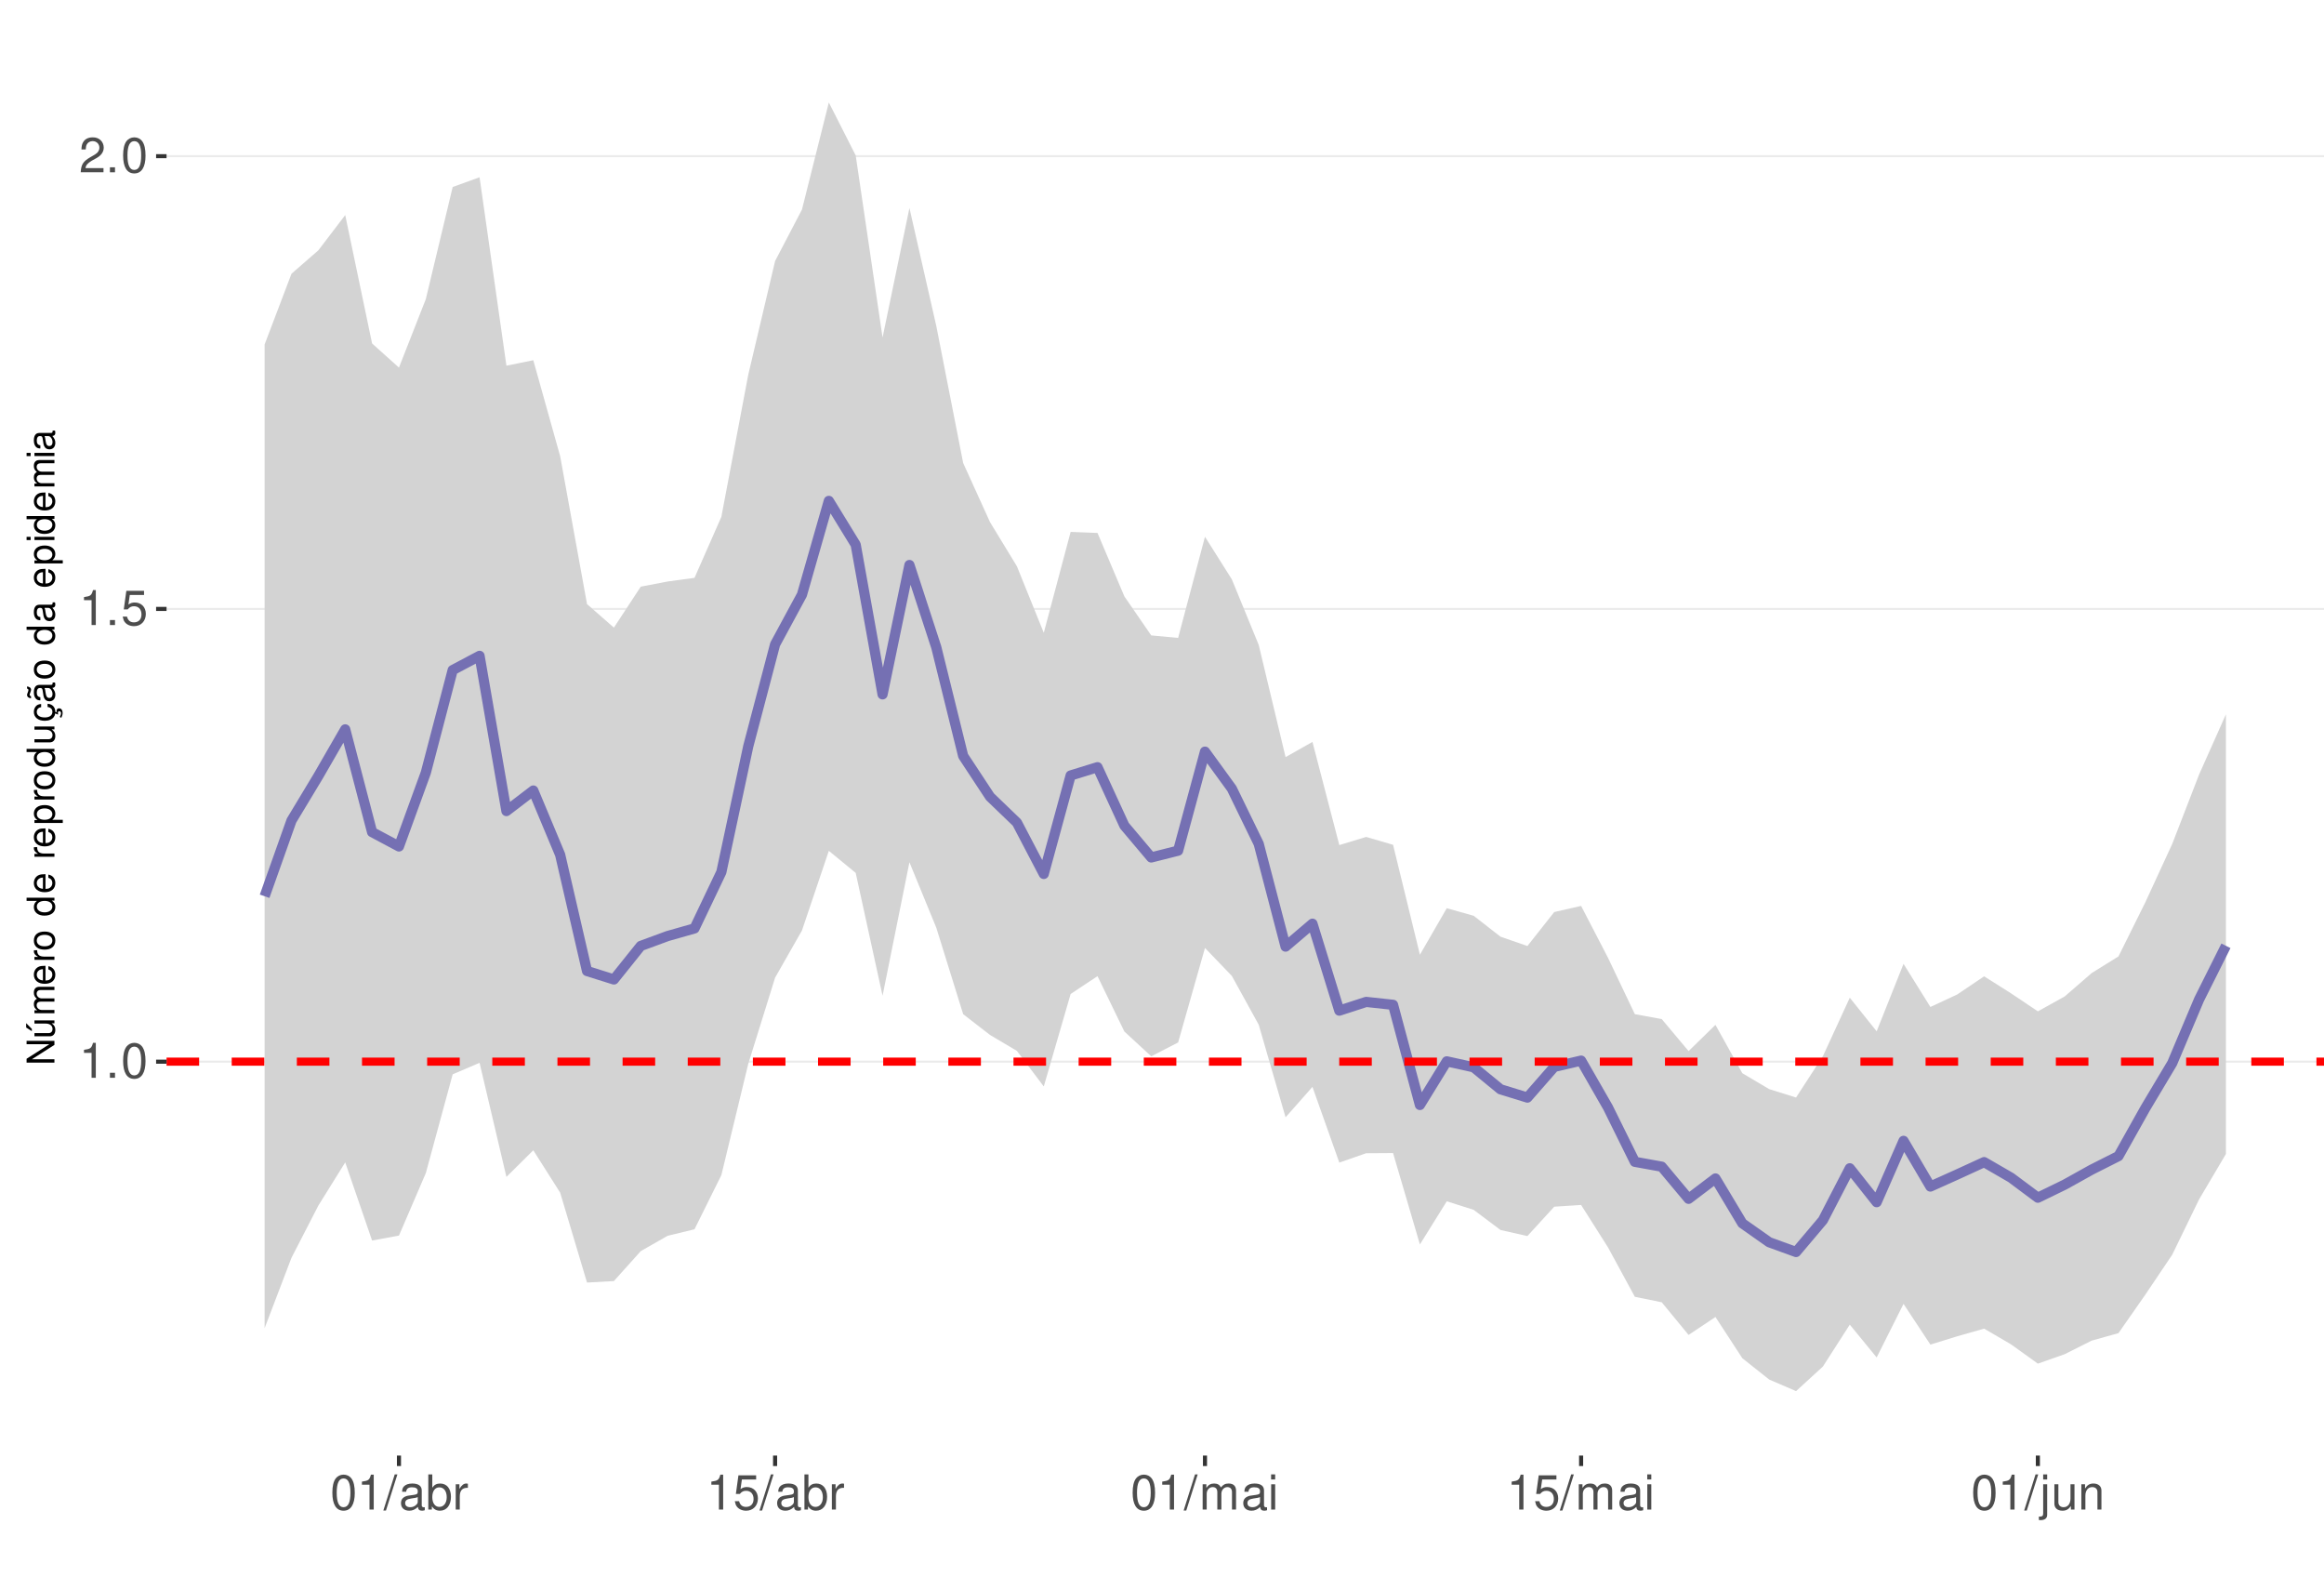
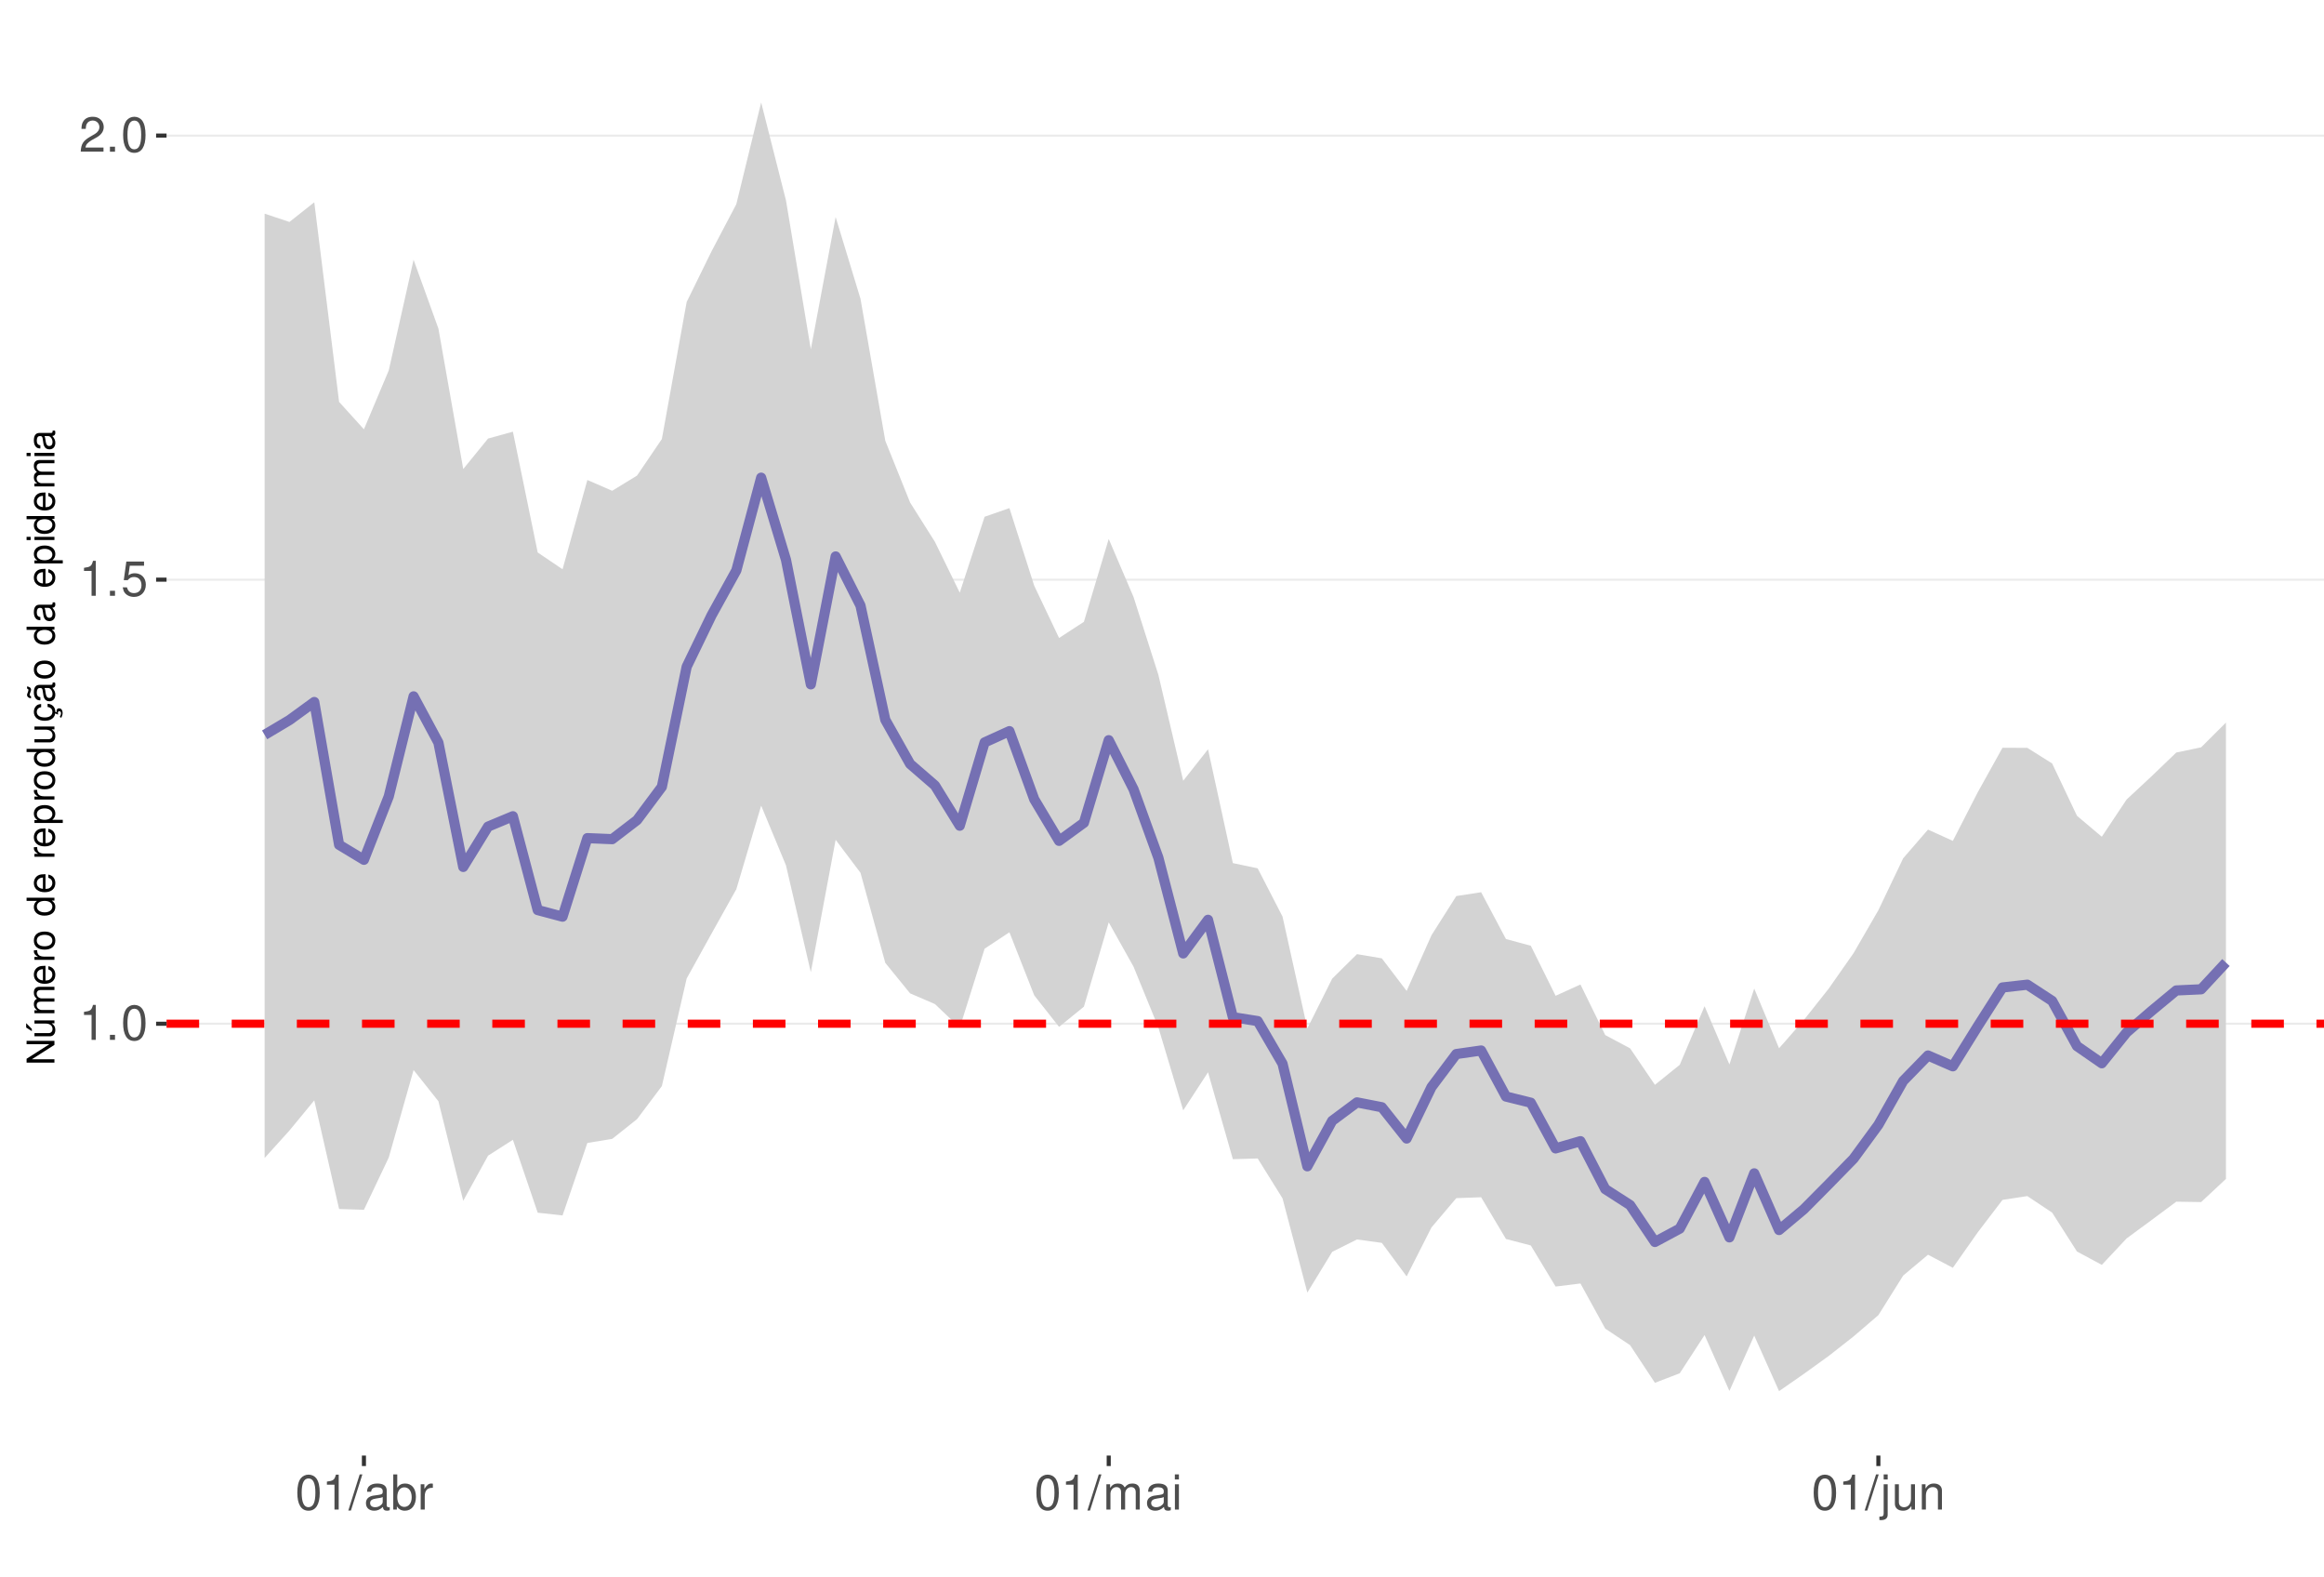
<svg xmlns="http://www.w3.org/2000/svg" xmlns:xlink="http://www.w3.org/1999/xlink" width="609pt" height="413pt" viewBox="0 0 609 413" version="1.1">
  <defs>
    <g>
      <symbol overflow="visible" id="glyph0-0">
        <path style="stroke:none;" d="" />
      </symbol>
      <symbol overflow="visible" id="glyph0-1">
        <path style="stroke:none;" d="M 3.281 -6.516 L 3.281 0 L 4.391 0 L 4.391 -9.156 L 3.656 -9.156 C 3.266 -7.75 3.016 -7.562 1.297 -7.328 L 1.297 -6.516 Z M 3.281 -6.516 " />
      </symbol>
      <symbol overflow="visible" id="glyph0-2">
        <path style="stroke:none;" d="M 2.422 -1.312 L 1.094 -1.312 L 1.094 0 L 2.422 0 Z M 2.422 -1.312 " />
      </symbol>
      <symbol overflow="visible" id="glyph0-3">
        <path style="stroke:none;" d="M 3.484 -9.156 C 2.641 -9.156 1.891 -8.766 1.422 -8.156 C 0.828 -7.344 0.547 -6.125 0.547 -4.422 C 0.547 -1.344 1.562 0.297 3.484 0.297 C 5.375 0.297 6.422 -1.344 6.422 -4.359 C 6.422 -6.125 6.141 -7.312 5.547 -8.156 C 5.078 -8.781 4.328 -9.156 3.484 -9.156 Z M 3.484 -8.156 C 4.688 -8.156 5.281 -6.938 5.281 -4.453 C 5.281 -1.844 4.703 -0.625 3.453 -0.625 C 2.281 -0.625 1.688 -1.891 1.688 -4.422 C 1.688 -6.938 2.281 -8.156 3.484 -8.156 Z M 3.484 -8.156 " />
      </symbol>
      <symbol overflow="visible" id="glyph0-4">
        <path style="stroke:none;" d="M 6.031 -8.969 L 1.391 -8.969 L 0.719 -4.094 L 1.75 -4.094 C 2.266 -4.703 2.703 -4.922 3.406 -4.922 C 4.609 -4.922 5.359 -4.094 5.359 -2.766 C 5.359 -1.484 4.609 -0.703 3.391 -0.703 C 2.422 -0.703 1.828 -1.188 1.562 -2.203 L 0.438 -2.203 C 0.594 -1.469 0.719 -1.109 0.984 -0.781 C 1.5 -0.094 2.406 0.297 3.422 0.297 C 5.234 0.297 6.5 -1.031 6.5 -2.922 C 6.5 -4.703 5.312 -5.906 3.594 -5.906 C 2.969 -5.906 2.453 -5.75 1.938 -5.359 L 2.297 -7.875 L 6.031 -7.875 Z M 6.031 -8.969 " />
      </symbol>
      <symbol overflow="visible" id="glyph0-5">
        <path style="stroke:none;" d="M 6.406 -1.094 L 1.688 -1.094 C 1.797 -1.859 2.203 -2.344 3.297 -3.016 L 4.562 -3.719 C 5.828 -4.422 6.469 -5.359 6.469 -6.484 C 6.469 -7.234 6.156 -7.953 5.625 -8.438 C 5.094 -8.922 4.438 -9.156 3.594 -9.156 C 2.453 -9.156 1.609 -8.75 1.109 -7.953 C 0.797 -7.484 0.656 -6.906 0.625 -5.984 L 1.75 -5.984 C 1.781 -6.609 1.859 -6.969 2.016 -7.281 C 2.297 -7.828 2.891 -8.172 3.562 -8.172 C 4.562 -8.172 5.328 -7.438 5.328 -6.453 C 5.328 -5.719 4.906 -5.094 4.109 -4.625 L 2.953 -3.953 C 1.078 -2.875 0.531 -2.016 0.438 -0.016 L 6.406 -0.016 Z M 6.406 -1.094 " />
      </symbol>
      <symbol overflow="visible" id="glyph0-6">
        <path style="stroke:none;" d="M 2.891 -9.219 L -0.094 0.25 L 0.594 0.25 L 3.594 -9.219 Z M 2.891 -9.219 " />
      </symbol>
      <symbol overflow="visible" id="glyph0-7">
        <path style="stroke:none;" d="M 6.766 -0.625 C 6.656 -0.594 6.609 -0.594 6.547 -0.594 C 6.172 -0.594 5.969 -0.781 5.969 -1.109 L 5.969 -5.016 C 5.969 -6.188 5.109 -6.828 3.484 -6.828 C 2.5 -6.828 1.734 -6.547 1.281 -6.047 C 0.969 -5.703 0.844 -5.328 0.828 -4.672 L 1.891 -4.672 C 1.969 -5.484 2.453 -5.844 3.438 -5.844 C 4.406 -5.844 4.922 -5.5 4.922 -4.859 L 4.922 -4.578 C 4.906 -4.125 4.688 -3.969 3.828 -3.844 C 2.328 -3.656 2.094 -3.609 1.703 -3.438 C 0.922 -3.109 0.531 -2.531 0.531 -1.672 C 0.531 -0.469 1.359 0.297 2.703 0.297 C 3.547 0.297 4.219 0 4.969 -0.688 C 5.031 0 5.359 0.297 6.047 0.297 C 6.281 0.297 6.422 0.266 6.766 0.172 Z M 4.922 -2.094 C 4.922 -1.734 4.828 -1.516 4.5 -1.234 C 4.078 -0.828 3.562 -0.625 2.938 -0.625 C 2.109 -0.625 1.625 -1.031 1.625 -1.703 C 1.625 -2.391 2.094 -2.75 3.234 -2.906 C 4.359 -3.062 4.562 -3.109 4.922 -3.281 Z M 4.922 -2.094 " />
      </symbol>
      <symbol overflow="visible" id="glyph0-8">
        <path style="stroke:none;" d="M 0.688 -9.219 L 0.688 0 L 1.625 0 L 1.625 -0.844 C 2.141 -0.078 2.812 0.297 3.734 0.297 C 5.484 0.297 6.625 -1.141 6.625 -3.344 C 6.625 -5.5 5.547 -6.828 3.781 -6.828 C 2.875 -6.828 2.234 -6.484 1.734 -5.734 L 1.734 -9.219 Z M 3.578 -5.828 C 4.766 -5.828 5.516 -4.812 5.516 -3.234 C 5.516 -1.719 4.734 -0.703 3.578 -0.703 C 2.453 -0.703 1.734 -1.703 1.734 -3.266 C 1.734 -4.828 2.453 -5.828 3.578 -5.828 Z M 3.578 -5.828 " />
      </symbol>
      <symbol overflow="visible" id="glyph0-9">
        <path style="stroke:none;" d="M 0.875 -6.625 L 0.875 0 L 1.938 0 L 1.938 -3.438 C 1.953 -5.031 2.609 -5.75 4.062 -5.703 L 4.062 -6.781 C 3.891 -6.812 3.781 -6.828 3.656 -6.828 C 2.969 -6.828 2.453 -6.422 1.844 -5.422 L 1.844 -6.625 Z M 0.875 -6.625 " />
      </symbol>
      <symbol overflow="visible" id="glyph0-10">
        <path style="stroke:none;" d="M 0.891 -6.625 L 0.891 0 L 1.953 0 L 1.953 -4.156 C 1.953 -5.125 2.641 -5.891 3.5 -5.891 C 4.297 -5.891 4.734 -5.422 4.734 -4.562 L 4.734 0 L 5.797 0 L 5.797 -4.156 C 5.797 -5.125 6.5 -5.891 7.359 -5.891 C 8.125 -5.891 8.578 -5.406 8.578 -4.562 L 8.578 0 L 9.641 0 L 9.641 -4.969 C 9.641 -6.156 8.953 -6.828 7.719 -6.828 C 6.828 -6.828 6.297 -6.562 5.688 -5.812 C 5.297 -6.516 4.766 -6.828 3.891 -6.828 C 3.016 -6.828 2.422 -6.5 1.859 -5.688 L 1.859 -6.625 Z M 0.891 -6.625 " />
      </symbol>
      <symbol overflow="visible" id="glyph0-11">
        <path style="stroke:none;" d="M 1.891 -6.625 L 0.844 -6.625 L 0.844 0 L 1.891 0 Z M 1.891 -9.219 L 0.828 -9.219 L 0.828 -7.891 L 1.891 -7.891 Z M 1.891 -9.219 " />
      </symbol>
      <symbol overflow="visible" id="glyph0-12">
        <path style="stroke:none;" d="M 0.891 -6.625 L 0.891 0.969 C 0.891 1.625 0.688 1.828 0.031 1.828 C -0.047 1.828 -0.094 1.828 -0.234 1.828 L -0.234 2.719 C -0.094 2.75 -0.031 2.766 0.125 2.766 C 1.312 2.766 1.938 2.297 1.938 1.375 L 1.938 -6.625 Z M 1.938 -9.219 L 0.891 -9.219 L 0.891 -7.891 L 1.938 -7.891 Z M 1.938 -9.219 " />
      </symbol>
      <symbol overflow="visible" id="glyph0-13">
        <path style="stroke:none;" d="M 6.094 0 L 6.094 -6.625 L 5.047 -6.625 L 5.047 -2.875 C 5.047 -1.516 4.344 -0.625 3.234 -0.625 C 2.406 -0.625 1.875 -1.141 1.875 -1.938 L 1.875 -6.625 L 0.828 -6.625 L 0.828 -1.516 C 0.828 -0.422 1.641 0.297 2.938 0.297 C 3.906 0.297 4.531 -0.047 5.156 -0.922 L 5.156 0 Z M 6.094 0 " />
      </symbol>
      <symbol overflow="visible" id="glyph0-14">
        <path style="stroke:none;" d="M 0.891 -6.625 L 0.891 0 L 1.953 0 L 1.953 -3.656 C 1.953 -5.016 2.656 -5.891 3.75 -5.891 C 4.578 -5.891 5.109 -5.391 5.109 -4.594 L 5.109 0 L 6.156 0 L 6.156 -5.016 C 6.156 -6.109 5.344 -6.828 4.062 -6.828 C 3.078 -6.828 2.438 -6.438 1.859 -5.516 L 1.859 -6.625 Z M 0.891 -6.625 " />
      </symbol>
      <symbol overflow="visible" id="glyph1-0">
        <path style="stroke:none;" d="" />
      </symbol>
      <symbol overflow="visible" id="glyph1-1">
        <path style="stroke:none;" d="M -7.297 -6.453 L -7.297 -5.578 L -1.328 -5.578 L -7.297 -1.766 L -7.297 -0.766 L 0 -0.766 L 0 -1.641 L -5.906 -1.641 L 0 -5.406 L 0 -6.453 Z M -7.297 -6.453 " />
      </symbol>
      <symbol overflow="visible" id="glyph1-2">
        <path style="stroke:none;" d="M 0 -4.812 L -5.234 -4.812 L -5.234 -3.984 L -2.266 -3.984 C -1.203 -3.984 -0.5 -3.438 -0.5 -2.562 C -0.5 -1.906 -0.906 -1.484 -1.531 -1.484 L -5.234 -1.484 L -5.234 -0.656 L -1.203 -0.656 C -0.328 -0.656 0.234 -1.297 0.234 -2.312 C 0.234 -3.094 -0.047 -3.578 -0.734 -4.062 L 0 -4.062 Z M -7.406 -2.953 L -5.922 -2 L -5.922 -2.594 L -7.406 -4.094 Z M -7.406 -2.953 " />
      </symbol>
      <symbol overflow="visible" id="glyph1-3">
        <path style="stroke:none;" d="M -5.234 -0.703 L 0 -0.703 L 0 -1.547 L -3.297 -1.547 C -4.047 -1.547 -4.656 -2.094 -4.656 -2.766 C -4.656 -3.391 -4.281 -3.734 -3.609 -3.734 L 0 -3.734 L 0 -4.578 L -3.297 -4.578 C -4.047 -4.578 -4.656 -5.125 -4.656 -5.812 C -4.656 -6.422 -4.266 -6.781 -3.609 -6.781 L 0 -6.781 L 0 -7.625 L -3.938 -7.625 C -4.875 -7.625 -5.391 -7.078 -5.391 -6.094 C -5.391 -5.406 -5.188 -4.984 -4.594 -4.484 C -5.156 -4.188 -5.391 -3.766 -5.391 -3.078 C -5.391 -2.375 -5.125 -1.906 -4.5 -1.469 L -5.234 -1.469 Z M -5.234 -0.703 " />
      </symbol>
      <symbol overflow="visible" id="glyph1-4">
        <path style="stroke:none;" d="M -2.344 -5.125 C -3.141 -5.125 -3.625 -5.062 -4.016 -4.922 C -4.875 -4.578 -5.391 -3.781 -5.391 -2.797 C -5.391 -1.344 -4.281 -0.406 -2.547 -0.406 C -0.812 -0.406 0.234 -1.297 0.234 -2.781 C 0.234 -3.984 -0.453 -4.812 -1.594 -5.016 L -1.594 -4.188 C -0.906 -3.953 -0.547 -3.484 -0.547 -2.812 C -0.547 -2.281 -0.781 -1.828 -1.219 -1.547 C -1.516 -1.344 -1.812 -1.281 -2.344 -1.266 Z M -3.016 -1.297 C -3.984 -1.359 -4.625 -1.953 -4.625 -2.797 C -4.625 -3.641 -3.953 -4.234 -3.016 -4.234 Z M -3.016 -1.297 " />
      </symbol>
      <symbol overflow="visible" id="glyph1-5">
        <path style="stroke:none;" d="M -5.234 -0.688 L 0 -0.688 L 0 -1.531 L -2.719 -1.531 C -3.984 -1.547 -4.547 -2.062 -4.516 -3.203 L -5.359 -3.203 C -5.375 -3.062 -5.391 -2.984 -5.391 -2.891 C -5.391 -2.344 -5.062 -1.938 -4.297 -1.453 L -5.234 -1.453 Z M -5.234 -0.688 " />
      </symbol>
      <symbol overflow="visible" id="glyph1-6">
        <path style="stroke:none;" d="M -5.391 -2.719 C -5.391 -1.234 -4.344 -0.359 -2.578 -0.359 C -0.812 -0.359 0.234 -1.234 0.234 -2.734 C 0.234 -4.203 -0.812 -5.094 -2.547 -5.094 C -4.359 -5.094 -5.391 -4.234 -5.391 -2.719 Z M -4.625 -2.734 C -4.625 -3.672 -3.844 -4.234 -2.547 -4.234 C -1.312 -4.234 -0.547 -3.656 -0.547 -2.734 C -0.547 -1.797 -1.312 -1.234 -2.578 -1.234 C -3.844 -1.234 -4.625 -1.797 -4.625 -2.734 Z M -4.625 -2.734 " />
      </symbol>
      <symbol overflow="visible" id="glyph1-7">
        <path style="stroke:none;" d="" />
      </symbol>
      <symbol overflow="visible" id="glyph1-8">
        <path style="stroke:none;" d="M -7.297 -4.953 L -7.297 -4.125 L -4.578 -4.125 C -5.109 -3.766 -5.391 -3.203 -5.391 -2.516 C -5.391 -1.156 -4.297 -0.266 -2.625 -0.266 C -0.859 -0.266 0.234 -1.125 0.234 -2.547 C 0.234 -3.266 -0.047 -3.766 -0.688 -4.203 L 0 -4.203 L 0 -4.953 Z M -4.609 -2.656 C -4.609 -3.547 -3.812 -4.125 -2.562 -4.125 C -1.344 -4.125 -0.547 -3.547 -0.547 -2.656 C -0.547 -1.734 -1.359 -1.125 -2.578 -1.125 C -3.797 -1.125 -4.609 -1.734 -4.609 -2.656 Z M -4.609 -2.656 " />
      </symbol>
      <symbol overflow="visible" id="glyph1-9">
        <path style="stroke:none;" d="M 2.188 -0.547 L 2.188 -1.375 L -0.547 -1.375 C -0.016 -1.812 0.234 -2.312 0.234 -2.984 C 0.234 -4.344 -0.859 -5.234 -2.531 -5.234 C -4.297 -5.234 -5.391 -4.375 -5.391 -2.984 C -5.391 -2.266 -5.062 -1.703 -4.453 -1.312 L -5.234 -1.312 L -5.234 -0.547 Z M -4.609 -2.844 C -4.609 -3.766 -3.797 -4.359 -2.547 -4.359 C -1.359 -4.359 -0.547 -3.75 -0.547 -2.844 C -0.547 -1.953 -1.344 -1.375 -2.578 -1.375 C -3.812 -1.375 -4.609 -1.953 -4.609 -2.844 Z M -4.609 -2.844 " />
      </symbol>
      <symbol overflow="visible" id="glyph1-10">
        <path style="stroke:none;" d="M 0 -4.812 L -5.234 -4.812 L -5.234 -3.984 L -2.266 -3.984 C -1.203 -3.984 -0.5 -3.438 -0.5 -2.562 C -0.5 -1.906 -0.906 -1.484 -1.531 -1.484 L -5.234 -1.484 L -5.234 -0.656 L -1.203 -0.656 C -0.328 -0.656 0.234 -1.297 0.234 -2.312 C 0.234 -3.094 -0.047 -3.578 -0.734 -4.062 L 0 -4.062 Z M 0 -4.812 " />
      </symbol>
      <symbol overflow="visible" id="glyph1-11">
        <path style="stroke:none;" d="M 0.234 -2.641 C 0.234 -3.875 -0.547 -4.703 -1.797 -4.766 L -1.797 -3.938 C -0.953 -3.797 -0.531 -3.359 -0.531 -2.656 C -0.531 -1.734 -1.281 -1.188 -2.516 -1.188 C -3.844 -1.188 -4.625 -1.719 -4.625 -2.625 C -4.625 -3.328 -4.203 -3.766 -3.484 -3.875 L -3.484 -4.703 C -3.984 -4.672 -4.312 -4.562 -4.609 -4.359 C -5.094 -4 -5.391 -3.375 -5.391 -2.641 C -5.391 -1.219 -4.266 -0.312 -2.531 -0.312 C -1.469 -0.312 -0.625 -0.672 -0.156 -1.312 C 0.047 -1.594 0.125 -1.812 0.203 -2.25 L 0.922 -1.938 L 0.984 -2.062 C 0.938 -2.188 0.906 -2.25 0.906 -2.375 C 0.906 -2.656 1.047 -2.828 1.281 -2.828 C 1.547 -2.828 1.734 -2.594 1.734 -2.297 C 1.734 -2.031 1.672 -1.844 1.438 -1.406 L 1.406 -1.312 L 1.812 -1.094 C 2.078 -1.75 2.141 -1.953 2.141 -2.344 C 2.141 -3.109 1.781 -3.578 1.203 -3.578 C 0.781 -3.578 0.547 -3.297 0.547 -2.797 C 0.547 -2.703 0.547 -2.641 0.562 -2.516 Z M 0.234 -2.641 " />
      </symbol>
      <symbol overflow="visible" id="glyph1-12">
        <path style="stroke:none;" d="M -0.484 -5.344 C -0.469 -5.266 -0.469 -5.219 -0.469 -5.172 C -0.469 -4.875 -0.625 -4.719 -0.875 -4.719 L -3.953 -4.719 C -4.891 -4.719 -5.391 -4.047 -5.391 -2.75 C -5.391 -1.984 -5.172 -1.375 -4.781 -1.016 C -4.516 -0.766 -4.203 -0.672 -3.688 -0.656 L -3.688 -1.484 C -4.328 -1.562 -4.625 -1.938 -4.625 -2.719 C -4.625 -3.484 -4.344 -3.891 -3.844 -3.891 L -3.625 -3.891 C -3.266 -3.875 -3.125 -3.703 -3.047 -3.016 C -2.891 -1.844 -2.844 -1.656 -2.719 -1.344 C -2.453 -0.734 -2 -0.422 -1.312 -0.422 C -0.375 -0.422 0.234 -1.078 0.234 -2.141 C 0.234 -2.797 0 -3.328 -0.547 -3.922 C 0 -3.984 0.234 -4.234 0.234 -4.781 C 0.234 -4.953 0.203 -5.062 0.141 -5.344 Z M -1.656 -3.891 C -1.375 -3.891 -1.203 -3.812 -0.969 -3.562 C -0.656 -3.219 -0.5 -2.812 -0.5 -2.312 C -0.5 -1.672 -0.812 -1.297 -1.344 -1.297 C -1.891 -1.297 -2.172 -1.656 -2.297 -2.547 C -2.422 -3.438 -2.453 -3.609 -2.594 -3.891 Z M -7.172 -3.75 C -6.922 -3.672 -6.812 -3.547 -6.812 -3.375 C -6.812 -3.25 -6.875 -2.984 -6.984 -2.734 C -7.156 -2.312 -7.172 -2.25 -7.172 -2.047 C -7.172 -1.594 -6.797 -1.297 -6.141 -1.188 L -6.141 -1.766 C -6.375 -1.812 -6.5 -1.938 -6.5 -2.094 C -6.5 -2.203 -6.469 -2.344 -6.375 -2.578 C -6.156 -3.156 -6.125 -3.234 -6.125 -3.438 C -6.125 -3.922 -6.484 -4.219 -7.172 -4.312 Z M -7.172 -3.75 " />
      </symbol>
      <symbol overflow="visible" id="glyph1-13">
        <path style="stroke:none;" d="M -0.484 -5.344 C -0.469 -5.266 -0.469 -5.219 -0.469 -5.172 C -0.469 -4.875 -0.625 -4.719 -0.875 -4.719 L -3.953 -4.719 C -4.891 -4.719 -5.391 -4.047 -5.391 -2.75 C -5.391 -1.984 -5.172 -1.375 -4.781 -1.016 C -4.516 -0.766 -4.203 -0.672 -3.688 -0.656 L -3.688 -1.484 C -4.328 -1.562 -4.625 -1.938 -4.625 -2.719 C -4.625 -3.484 -4.344 -3.891 -3.844 -3.891 L -3.625 -3.891 C -3.266 -3.875 -3.125 -3.703 -3.047 -3.016 C -2.891 -1.844 -2.844 -1.656 -2.719 -1.344 C -2.453 -0.734 -2 -0.422 -1.312 -0.422 C -0.375 -0.422 0.234 -1.078 0.234 -2.141 C 0.234 -2.797 0 -3.328 -0.547 -3.922 C 0 -3.984 0.234 -4.234 0.234 -4.781 C 0.234 -4.953 0.203 -5.062 0.141 -5.344 Z M -1.656 -3.891 C -1.375 -3.891 -1.203 -3.812 -0.969 -3.562 C -0.656 -3.219 -0.5 -2.812 -0.5 -2.312 C -0.5 -1.672 -0.812 -1.297 -1.344 -1.297 C -1.891 -1.297 -2.172 -1.656 -2.297 -2.547 C -2.422 -3.438 -2.453 -3.609 -2.594 -3.891 Z M -1.656 -3.891 " />
      </symbol>
      <symbol overflow="visible" id="glyph1-14">
        <path style="stroke:none;" d="M -5.234 -1.5 L -5.234 -0.672 L 0 -0.672 L 0 -1.5 Z M -7.297 -1.5 L -7.297 -0.656 L -6.234 -0.656 L -6.234 -1.5 Z M -7.297 -1.5 " />
      </symbol>
    </g>
    <clipPath id="clip1">
      <path d="M 43.645 9.961 L 609 9.961 L 609 381.328 L 43.645 381.328 Z M 43.645 9.961 " />
    </clipPath>
    <clipPath id="clip2">
-       <path d="M 43.645 277 L 609 277 L 609 279 L 43.645 279 Z M 43.645 277 " />
+       <path d="M 43.645 267 L 609 267 L 609 269 L 43.645 269 Z M 43.645 267 " />
    </clipPath>
    <clipPath id="clip3">
-       <path d="M 43.645 159 L 609 159 L 609 160 L 43.645 160 Z M 43.645 159 " />
+       <path d="M 43.645 151 L 609 151 L 609 153 L 43.645 153 Z M 43.645 151 " />
    </clipPath>
    <clipPath id="clip4">
-       <path d="M 43.645 40 L 609 40 L 609 42 L 43.645 42 Z M 43.645 40 " />
+       <path d="M 43.645 35 L 609 35 L 609 36 L 43.645 36 Z M 43.645 35 " />
    </clipPath>
    <clipPath id="clip5">
-       <path d="M 43.645 277 L 609 277 L 609 280 L 43.645 280 Z M 43.645 277 " />
+       <path d="M 43.645 267 L 609 267 L 609 270 L 43.645 270 Z M 43.645 267 " />
    </clipPath>
  </defs>
  <g id="surface63">
    <rect x="0" y="0" width="609" height="413" style="fill:rgb(100%,100%,100%);fill-opacity:1;stroke:none;" />
    <rect x="0" y="0" width="609" height="413" style="fill:rgb(100%,100%,100%);fill-opacity:1;stroke:none;" />
    <path style="fill:none;stroke-width:1.067;stroke-linecap:round;stroke-linejoin:round;stroke:rgb(100%,100%,100%);stroke-opacity:1;stroke-miterlimit:10;" d="M 0 413 L 609 413 L 609 0 L 0 0 Z M 0 413 " />
    <g clip-path="url(#clip1)" clip-rule="nonzero">
      <path style=" stroke:none;fill-rule:nonzero;fill:rgb(100%,100%,100%);fill-opacity:1;" d="M 43.645 381.328 L 609 381.328 L 609 9.961 L 43.645 9.961 Z M 43.645 381.328 " />
    </g>
    <g clip-path="url(#clip2)" clip-rule="nonzero">
-       <path style="fill:none;stroke-width:0.533;stroke-linecap:butt;stroke-linejoin:round;stroke:rgb(92.157%,92.157%,92.157%);stroke-opacity:1;stroke-miterlimit:10;" d="M 43.645 278.137 L 609 278.137 " />
+       <path style="fill:none;stroke-width:0.533;stroke-linecap:butt;stroke-linejoin:round;stroke:rgb(92.157%,92.157%,92.157%);stroke-opacity:1;stroke-miterlimit:10;" d="M 43.645 268.199 L 609 268.199 " />
    </g>
    <g clip-path="url(#clip3)" clip-rule="nonzero">
-       <path style="fill:none;stroke-width:0.533;stroke-linecap:butt;stroke-linejoin:round;stroke:rgb(92.157%,92.157%,92.157%);stroke-opacity:1;stroke-miterlimit:10;" d="M 43.645 159.527 L 609 159.527 " />
+       <path style="fill:none;stroke-width:0.533;stroke-linecap:butt;stroke-linejoin:round;stroke:rgb(92.157%,92.157%,92.157%);stroke-opacity:1;stroke-miterlimit:10;" d="M 43.645 151.863 L 609 151.863 " />
    </g>
    <g clip-path="url(#clip4)" clip-rule="nonzero">
-       <path style="fill:none;stroke-width:0.533;stroke-linecap:butt;stroke-linejoin:round;stroke:rgb(92.157%,92.157%,92.157%);stroke-opacity:1;stroke-miterlimit:10;" d="M 43.645 40.918 L 609 40.918 " />
-     </g>
-     <path style=" stroke:none;fill-rule:nonzero;fill:rgb(82.745%,82.745%,82.745%);fill-opacity:1;" d="M 69.344 90.238 L 76.383 71.715 L 83.426 65.578 L 90.465 56.348 L 97.504 89.984 L 104.547 96.301 L 111.586 78.359 L 118.625 48.988 L 125.668 46.441 L 132.707 95.801 L 139.75 94.375 L 146.789 119.512 L 153.828 158.266 L 160.871 164.426 L 167.91 153.695 L 174.949 152.344 L 181.992 151.391 L 189.031 135.406 L 196.074 98.199 L 203.113 68.383 L 210.152 54.906 L 217.195 26.844 L 224.234 40.715 L 231.273 88.426 L 238.316 54.496 L 245.355 85.395 L 252.398 121.309 L 259.438 136.797 L 266.477 148.355 L 273.52 165.781 L 280.559 139.348 L 287.598 139.625 L 294.641 156.246 L 301.68 166.465 L 308.723 167.121 L 315.762 140.625 L 322.801 151.781 L 329.844 168.953 L 336.883 198.348 L 343.926 194.367 L 350.965 221.395 L 358.004 219.262 L 365.047 221.32 L 372.086 250.121 L 379.125 237.934 L 386.168 239.914 L 393.207 245.398 L 400.25 247.84 L 407.289 238.934 L 414.328 237.336 L 421.371 250.918 L 428.41 265.695 L 435.449 266.977 L 442.492 275.367 L 449.531 268.5 L 456.574 281.16 L 463.613 285.332 L 470.652 287.531 L 477.695 276.688 L 484.734 261.383 L 491.773 270.184 L 498.816 252.508 L 505.855 263.805 L 512.898 260.527 L 519.938 255.777 L 526.977 260.23 L 534.02 264.953 L 541.059 261.043 L 548.098 254.941 L 555.141 250.562 L 562.18 236.387 L 569.223 221.109 L 576.262 202.926 L 583.301 187.133 L 583.301 302.316 L 576.262 314.223 L 569.223 328.719 L 562.18 339.176 L 555.141 349.258 L 548.098 351.23 L 541.059 354.77 L 534.02 357.25 L 526.977 352.191 L 519.938 348.082 L 512.898 350.082 L 505.855 352.258 L 498.816 341.594 L 491.773 355.629 L 484.734 347.027 L 477.695 358 L 470.652 364.449 L 463.613 361.414 L 456.574 355.828 L 449.531 345.027 L 442.492 349.727 L 435.449 341.168 L 428.41 339.738 L 421.371 326.785 L 414.328 315.68 L 407.289 316.129 L 400.25 323.824 L 393.207 322.238 L 386.168 316.953 L 379.125 314.715 L 372.086 326.02 L 365.047 302.078 L 358.004 302.125 L 350.965 304.574 L 343.926 284.746 L 336.883 292.711 L 329.844 268.453 L 322.801 255.672 L 315.762 248.348 L 308.723 273.109 L 301.68 276.734 L 294.641 270.242 L 287.598 255.734 L 280.559 260.406 L 273.52 284.633 L 266.477 275.316 L 259.438 271.141 L 252.398 265.695 L 245.355 243.043 L 238.316 225.895 L 231.273 260.863 L 224.234 228.688 L 217.195 222.902 L 210.152 243.77 L 203.113 256.129 L 196.074 278.734 L 189.031 307.863 L 181.992 322.047 L 174.949 323.758 L 167.91 327.77 L 160.871 335.613 L 153.828 336.008 L 146.789 312.449 L 139.75 301.352 L 132.707 308.328 L 125.668 278.434 L 118.625 281.453 L 111.586 307.332 L 104.547 323.703 L 97.504 324.996 L 90.465 304.523 L 83.426 315.836 L 76.383 329.516 L 69.344 347.949 Z M 69.344 90.238 " />
-     <path style="fill:none;stroke-width:2.667;stroke-linecap:butt;stroke-linejoin:round;stroke:rgb(45.882%,43.922%,70.196%);stroke-opacity:1;stroke-miterlimit:10;" d="M 69.344 234.805 L 76.383 214.98 L 83.426 203.293 L 90.465 191.082 L 97.504 218 L 104.547 221.754 L 111.586 202.422 L 118.625 175.551 L 125.668 171.82 L 132.707 212.484 L 139.75 207.102 L 146.789 223.941 L 153.828 254.391 L 160.871 256.602 L 167.91 247.82 L 174.949 245.227 L 181.992 243.227 L 189.031 228.469 L 196.074 195.539 L 203.113 168.812 L 210.152 155.797 L 217.195 131.223 L 224.234 142.699 L 231.273 181.91 L 238.316 148.02 L 245.355 169.59 L 252.398 198.043 L 259.438 208.73 L 266.477 215.5 L 273.52 228.957 L 280.559 203.164 L 287.598 200.992 L 294.641 216.293 L 301.68 224.637 L 308.723 222.859 L 315.762 196.914 L 322.801 206.602 L 329.844 221.07 L 336.883 247.992 L 343.926 241.996 L 350.965 264.77 L 358.004 262.484 L 365.047 263.242 L 372.086 289.488 L 379.125 278.055 L 386.168 279.609 L 393.207 285.379 L 400.25 287.547 L 407.289 279.5 L 414.328 277.863 L 421.371 290.141 L 428.41 304.375 L 435.449 305.645 L 442.492 314.066 L 449.531 308.734 L 456.574 320.488 L 463.613 325.445 L 470.652 328.004 L 477.695 319.668 L 484.734 306.07 L 491.773 314.953 L 498.816 298.883 L 505.855 310.852 L 512.898 307.684 L 519.938 304.453 L 526.977 308.527 L 534.02 313.777 L 541.059 310.352 L 548.098 306.434 L 555.141 302.879 L 562.18 290.324 L 569.223 278.531 L 576.262 261.855 L 583.301 247.785 " />
+       <path style="fill:none;stroke-width:0.533;stroke-linecap:butt;stroke-linejoin:round;stroke:rgb(92.157%,92.157%,92.157%);stroke-opacity:1;stroke-miterlimit:10;" d="M 43.645 35.523 L 609 35.523 " />
+     </g>
+     <path style=" stroke:none;fill-rule:nonzero;fill:rgb(82.745%,82.745%,82.745%);fill-opacity:1;" d="M 69.344 55.98 L 75.848 58.148 L 82.355 52.992 L 88.859 105.289 L 95.367 112.469 L 101.871 97.043 L 108.379 68.051 L 114.883 86.074 L 121.391 122.883 L 127.895 114.895 L 134.402 113.09 L 140.906 144.742 L 147.414 149.137 L 153.918 125.75 L 160.426 128.578 L 166.93 124.598 L 173.438 115.02 L 179.941 79.117 L 186.449 65.855 L 192.953 53.492 L 199.461 26.844 L 205.965 52.512 L 212.473 91.508 L 218.977 56.855 L 225.484 78.254 L 231.988 115.469 L 238.492 131.652 L 245 141.965 L 251.504 155.266 L 258.012 135.383 L 264.516 133.117 L 271.023 153.469 L 277.527 167.141 L 284.035 162.906 L 290.539 141.203 L 297.047 156.418 L 303.551 176.793 L 310.059 204.547 L 316.562 196.301 L 323.07 226.117 L 329.574 227.488 L 336.082 240.125 L 342.586 269.422 L 349.094 256.395 L 355.598 249.969 L 362.105 251.07 L 368.609 259.602 L 375.117 245.023 L 381.621 234.754 L 388.129 233.746 L 394.633 246.012 L 401.141 247.766 L 407.645 260.879 L 414.152 257.918 L 420.656 271.18 L 427.164 274.641 L 433.668 284.203 L 440.176 278.961 L 446.68 263.605 L 453.188 278.871 L 459.691 258.996 L 466.199 274.629 L 472.703 267.211 L 479.211 259 L 485.715 249.715 L 492.223 238.465 L 498.727 224.848 L 505.23 217.34 L 511.738 220.293 L 518.242 207.602 L 524.75 195.902 L 531.254 195.918 L 537.762 200.016 L 544.266 213.723 L 550.773 219.211 L 557.277 209.453 L 563.785 203.395 L 570.289 197.152 L 576.797 195.789 L 583.301 189.309 L 583.301 308.852 L 576.797 314.922 L 570.289 314.816 L 563.785 319.652 L 557.277 324.445 L 550.773 331.375 L 544.266 327.871 L 537.762 317.684 L 531.254 313.352 L 524.75 314.352 L 518.242 322.883 L 511.738 332.137 L 505.23 328.715 L 498.727 334.172 L 492.223 344.547 L 485.715 350.129 L 479.211 355.234 L 472.703 359.93 L 466.199 364.449 L 459.691 349.902 L 453.188 364.398 L 446.68 349.762 L 440.176 359.77 L 433.668 362.27 L 427.164 352.41 L 420.656 348.078 L 414.152 336.246 L 407.645 337.055 L 401.141 326.285 L 394.633 324.586 L 388.129 313.656 L 381.621 313.891 L 375.117 321.566 L 368.609 334.391 L 362.105 325.609 L 355.598 324.715 L 349.094 327.965 L 342.586 338.633 L 336.082 313.941 L 329.574 303.496 L 323.07 303.684 L 316.562 280.914 L 310.059 290.891 L 303.551 269.176 L 297.047 253.266 L 290.539 241.637 L 284.035 263.727 L 277.527 269.02 L 271.023 260.773 L 264.516 244.238 L 258.012 248.543 L 251.504 269.238 L 245 263.047 L 238.492 260.246 L 231.988 252.254 L 225.484 228.645 L 218.977 220.012 L 212.473 254.711 L 205.965 226.707 L 199.461 211.059 L 192.953 232.957 L 186.449 244.598 L 179.941 256.348 L 173.438 284.539 L 166.93 293.199 L 160.426 298.367 L 153.918 299.43 L 147.414 318.422 L 140.906 317.707 L 134.402 298.605 L 127.895 302.766 L 121.391 314.582 L 114.883 288.508 L 108.379 280.32 L 101.871 303.258 L 95.367 316.941 L 88.859 316.734 L 82.355 288.277 L 75.848 296.18 L 69.344 303.375 Z M 69.344 55.98 " />
+     <path style="fill:none;stroke-width:2.667;stroke-linecap:butt;stroke-linejoin:round;stroke:rgb(45.882%,43.922%,70.196%);stroke-opacity:1;stroke-miterlimit:10;" d="M 69.344 192.523 L 75.848 188.648 L 82.355 183.91 L 88.859 221.32 L 95.367 225.25 L 101.871 208.652 L 108.379 182.434 L 114.883 194.551 L 121.391 227.121 L 127.895 216.555 L 134.402 213.84 L 140.906 238.422 L 147.414 240.152 L 153.918 219.574 L 160.426 219.844 L 166.93 214.859 L 173.438 206.137 L 179.941 174.672 L 186.449 161.227 L 192.953 149.445 L 199.461 125.141 L 205.965 146.664 L 212.473 179.289 L 218.977 145.777 L 225.484 158.637 L 231.988 188.574 L 238.492 200.141 L 245 205.777 L 251.504 216.324 L 258.012 194.5 L 264.516 191.547 L 271.023 209.406 L 277.527 220.289 L 284.035 215.555 L 290.539 193.918 L 297.047 206.773 L 303.551 224.719 L 310.059 249.781 L 316.562 240.973 L 323.07 266.48 L 329.574 267.508 L 336.082 278.664 L 342.586 305.551 L 349.094 293.641 L 355.598 288.805 L 362.105 290.074 L 368.609 298.27 L 375.117 284.801 L 381.621 276.141 L 388.129 275.211 L 394.633 287.273 L 401.141 288.887 L 407.645 300.859 L 414.152 298.969 L 420.656 311.523 L 427.164 315.707 L 433.668 325.375 L 440.176 321.879 L 446.68 309.641 L 453.188 324.172 L 459.691 307.395 L 466.199 322.246 L 472.703 316.789 L 479.211 310.227 L 485.715 303.57 L 492.223 294.684 L 498.727 283.191 L 505.23 276.52 L 511.738 279.355 L 518.242 268.895 L 524.75 258.699 L 531.254 257.969 L 537.762 262.219 L 544.266 274.055 L 550.773 278.559 L 557.277 270.48 L 563.785 264.867 L 570.289 259.48 L 576.797 259.18 L 583.301 252.168 " />
    <g clip-path="url(#clip5)" clip-rule="nonzero">
-       <path style="fill:none;stroke-width:2.134;stroke-linecap:butt;stroke-linejoin:round;stroke:rgb(100%,0%,0%);stroke-opacity:1;stroke-dasharray:8.536,8.536;stroke-miterlimit:10;" d="M 43.645 278.137 L 609 278.137 " />
-     </g>
-     <g style="fill:rgb(30.196%,30.196%,30.196%);fill-opacity:1;">
-       <use xlink:href="#glyph0-1" x="20.715" y="282.358" />
-       <use xlink:href="#glyph0-2" x="27.715" y="282.358" />
-       <use xlink:href="#glyph0-3" x="31.715" y="282.358" />
-     </g>
-     <g style="fill:rgb(30.196%,30.196%,30.196%);fill-opacity:1;">
-       <use xlink:href="#glyph0-1" x="20.715" y="163.749" />
-       <use xlink:href="#glyph0-2" x="27.715" y="163.749" />
-       <use xlink:href="#glyph0-4" x="31.715" y="163.749" />
-     </g>
-     <g style="fill:rgb(30.196%,30.196%,30.196%);fill-opacity:1;">
-       <use xlink:href="#glyph0-5" x="20.715" y="45.14" />
-       <use xlink:href="#glyph0-2" x="27.715" y="45.14" />
-       <use xlink:href="#glyph0-3" x="31.715" y="45.14" />
-     </g>
-     <path style="fill:none;stroke-width:1.067;stroke-linecap:butt;stroke-linejoin:round;stroke:rgb(20%,20%,20%);stroke-opacity:1;stroke-miterlimit:10;" d="M 40.906 278.137 L 43.645 278.137 " />
-     <path style="fill:none;stroke-width:1.067;stroke-linecap:butt;stroke-linejoin:round;stroke:rgb(20%,20%,20%);stroke-opacity:1;stroke-miterlimit:10;" d="M 40.906 159.527 L 43.645 159.527 " />
-     <path style="fill:none;stroke-width:1.067;stroke-linecap:butt;stroke-linejoin:round;stroke:rgb(20%,20%,20%);stroke-opacity:1;stroke-miterlimit:10;" d="M 40.906 40.918 L 43.645 40.918 " />
-     <path style="fill:none;stroke-width:1.067;stroke-linecap:butt;stroke-linejoin:round;stroke:rgb(20%,20%,20%);stroke-opacity:1;stroke-miterlimit:10;" d="M 104.547 384.07 L 104.547 381.328 " />
-     <path style="fill:none;stroke-width:1.067;stroke-linecap:butt;stroke-linejoin:round;stroke:rgb(20%,20%,20%);stroke-opacity:1;stroke-miterlimit:10;" d="M 203.113 384.07 L 203.113 381.328 " />
-     <path style="fill:none;stroke-width:1.067;stroke-linecap:butt;stroke-linejoin:round;stroke:rgb(20%,20%,20%);stroke-opacity:1;stroke-miterlimit:10;" d="M 315.762 384.07 L 315.762 381.328 " />
-     <path style="fill:none;stroke-width:1.067;stroke-linecap:butt;stroke-linejoin:round;stroke:rgb(20%,20%,20%);stroke-opacity:1;stroke-miterlimit:10;" d="M 414.328 384.07 L 414.328 381.328 " />
-     <path style="fill:none;stroke-width:1.067;stroke-linecap:butt;stroke-linejoin:round;stroke:rgb(20%,20%,20%);stroke-opacity:1;stroke-miterlimit:10;" d="M 534.02 384.07 L 534.02 381.328 " />
-     <g style="fill:rgb(30.196%,30.196%,30.196%);fill-opacity:1;">
-       <use xlink:href="#glyph0-3" x="86.547" y="395.483" />
-       <use xlink:href="#glyph0-1" x="93.547" y="395.483" />
-       <use xlink:href="#glyph0-6" x="100.547" y="395.483" />
-       <use xlink:href="#glyph0-7" x="104.547" y="395.483" />
-       <use xlink:href="#glyph0-8" x="111.547" y="395.483" />
-       <use xlink:href="#glyph0-9" x="118.547" y="395.483" />
-     </g>
-     <g style="fill:rgb(30.196%,30.196%,30.196%);fill-opacity:1;">
-       <use xlink:href="#glyph0-1" x="185.113" y="395.483" />
-       <use xlink:href="#glyph0-4" x="192.113" y="395.483" />
-       <use xlink:href="#glyph0-6" x="199.113" y="395.483" />
-       <use xlink:href="#glyph0-7" x="203.113" y="395.483" />
-       <use xlink:href="#glyph0-8" x="210.113" y="395.483" />
-       <use xlink:href="#glyph0-9" x="217.113" y="395.483" />
-     </g>
-     <g style="fill:rgb(30.196%,30.196%,30.196%);fill-opacity:1;">
-       <use xlink:href="#glyph0-3" x="296.262" y="395.483" />
-       <use xlink:href="#glyph0-1" x="303.262" y="395.483" />
-       <use xlink:href="#glyph0-6" x="310.262" y="395.483" />
-       <use xlink:href="#glyph0-10" x="314.262" y="395.483" />
-       <use xlink:href="#glyph0-7" x="325.262" y="395.483" />
-       <use xlink:href="#glyph0-11" x="332.262" y="395.483" />
-     </g>
-     <g style="fill:rgb(30.196%,30.196%,30.196%);fill-opacity:1;">
-       <use xlink:href="#glyph0-1" x="394.828" y="395.483" />
-       <use xlink:href="#glyph0-4" x="401.828" y="395.483" />
-       <use xlink:href="#glyph0-6" x="408.828" y="395.483" />
-       <use xlink:href="#glyph0-10" x="412.828" y="395.483" />
-       <use xlink:href="#glyph0-7" x="423.828" y="395.483" />
-       <use xlink:href="#glyph0-11" x="430.828" y="395.483" />
-     </g>
-     <g style="fill:rgb(30.196%,30.196%,30.196%);fill-opacity:1;">
-       <use xlink:href="#glyph0-3" x="516.52" y="395.483" />
-       <use xlink:href="#glyph0-1" x="523.52" y="395.483" />
-       <use xlink:href="#glyph0-6" x="530.52" y="395.483" />
-       <use xlink:href="#glyph0-12" x="534.52" y="395.483" />
-       <use xlink:href="#glyph0-13" x="537.52" y="395.483" />
-       <use xlink:href="#glyph0-14" x="544.52" y="395.483" />
+       <path style="fill:none;stroke-width:2.134;stroke-linecap:butt;stroke-linejoin:round;stroke:rgb(100%,0%,0%);stroke-opacity:1;stroke-dasharray:8.536,8.536;stroke-miterlimit:10;" d="M 43.645 268.199 L 609 268.199 " />
+     </g>
+     <g style="fill:rgb(30.196%,30.196%,30.196%);fill-opacity:1;">
+       <use xlink:href="#glyph0-1" x="20.715" y="272.421" />
+       <use xlink:href="#glyph0-2" x="27.715" y="272.421" />
+       <use xlink:href="#glyph0-3" x="31.715" y="272.421" />
+     </g>
+     <g style="fill:rgb(30.196%,30.196%,30.196%);fill-opacity:1;">
+       <use xlink:href="#glyph0-1" x="20.715" y="156.085" />
+       <use xlink:href="#glyph0-2" x="27.715" y="156.085" />
+       <use xlink:href="#glyph0-4" x="31.715" y="156.085" />
+     </g>
+     <g style="fill:rgb(30.196%,30.196%,30.196%);fill-opacity:1;">
+       <use xlink:href="#glyph0-5" x="20.715" y="39.745" />
+       <use xlink:href="#glyph0-2" x="27.715" y="39.745" />
+       <use xlink:href="#glyph0-3" x="31.715" y="39.745" />
+     </g>
+     <path style="fill:none;stroke-width:1.067;stroke-linecap:butt;stroke-linejoin:round;stroke:rgb(20%,20%,20%);stroke-opacity:1;stroke-miterlimit:10;" d="M 40.906 268.199 L 43.645 268.199 " />
+     <path style="fill:none;stroke-width:1.067;stroke-linecap:butt;stroke-linejoin:round;stroke:rgb(20%,20%,20%);stroke-opacity:1;stroke-miterlimit:10;" d="M 40.906 151.863 L 43.645 151.863 " />
+     <path style="fill:none;stroke-width:1.067;stroke-linecap:butt;stroke-linejoin:round;stroke:rgb(20%,20%,20%);stroke-opacity:1;stroke-miterlimit:10;" d="M 40.906 35.523 L 43.645 35.523 " />
+     <path style="fill:none;stroke-width:1.067;stroke-linecap:butt;stroke-linejoin:round;stroke:rgb(20%,20%,20%);stroke-opacity:1;stroke-miterlimit:10;" d="M 95.367 384.07 L 95.367 381.328 " />
+     <path style="fill:none;stroke-width:1.067;stroke-linecap:butt;stroke-linejoin:round;stroke:rgb(20%,20%,20%);stroke-opacity:1;stroke-miterlimit:10;" d="M 290.539 384.07 L 290.539 381.328 " />
+     <path style="fill:none;stroke-width:1.067;stroke-linecap:butt;stroke-linejoin:round;stroke:rgb(20%,20%,20%);stroke-opacity:1;stroke-miterlimit:10;" d="M 492.223 384.07 L 492.223 381.328 " />
+     <g style="fill:rgb(30.196%,30.196%,30.196%);fill-opacity:1;">
+       <use xlink:href="#glyph0-3" x="77.367" y="395.483" />
+       <use xlink:href="#glyph0-1" x="84.367" y="395.483" />
+       <use xlink:href="#glyph0-6" x="91.367" y="395.483" />
+       <use xlink:href="#glyph0-7" x="95.367" y="395.483" />
+       <use xlink:href="#glyph0-8" x="102.367" y="395.483" />
+       <use xlink:href="#glyph0-9" x="109.367" y="395.483" />
+     </g>
+     <g style="fill:rgb(30.196%,30.196%,30.196%);fill-opacity:1;">
+       <use xlink:href="#glyph0-3" x="271.039" y="395.483" />
+       <use xlink:href="#glyph0-1" x="278.039" y="395.483" />
+       <use xlink:href="#glyph0-6" x="285.039" y="395.483" />
+       <use xlink:href="#glyph0-10" x="289.039" y="395.483" />
+       <use xlink:href="#glyph0-7" x="300.039" y="395.483" />
+       <use xlink:href="#glyph0-11" x="307.039" y="395.483" />
+     </g>
+     <g style="fill:rgb(30.196%,30.196%,30.196%);fill-opacity:1;">
+       <use xlink:href="#glyph0-3" x="474.723" y="395.483" />
+       <use xlink:href="#glyph0-1" x="481.723" y="395.483" />
+       <use xlink:href="#glyph0-6" x="488.723" y="395.483" />
+       <use xlink:href="#glyph0-12" x="492.723" y="395.483" />
+       <use xlink:href="#glyph0-13" x="495.723" y="395.483" />
+       <use xlink:href="#glyph0-14" x="502.723" y="395.483" />
    </g>
    <g style="fill:rgb(0%,0%,0%);fill-opacity:1;">
      <use xlink:href="#glyph1-1" x="14.263" y="279.145" />
      <use xlink:href="#glyph1-2" x="14.263" y="272.145" />
      <use xlink:href="#glyph1-3" x="14.263" y="266.145" />
      <use xlink:href="#glyph1-4" x="14.263" y="258.145" />
      <use xlink:href="#glyph1-5" x="14.263" y="252.145" />
      <use xlink:href="#glyph1-6" x="14.263" y="249.145" />
      <use xlink:href="#glyph1-7" x="14.263" y="243.145" />
      <use xlink:href="#glyph1-8" x="14.263" y="240.145" />
      <use xlink:href="#glyph1-4" x="14.263" y="234.145" />
      <use xlink:href="#glyph1-7" x="14.263" y="228.145" />
      <use xlink:href="#glyph1-5" x="14.263" y="225.145" />
      <use xlink:href="#glyph1-4" x="14.263" y="222.145" />
      <use xlink:href="#glyph1-9" x="14.263" y="216.145" />
      <use xlink:href="#glyph1-5" x="14.263" y="210.145" />
      <use xlink:href="#glyph1-6" x="14.263" y="207.145" />
      <use xlink:href="#glyph1-8" x="14.263" y="201.145" />
      <use xlink:href="#glyph1-10" x="14.263" y="195.145" />
      <use xlink:href="#glyph1-11" x="14.263" y="189.145" />
      <use xlink:href="#glyph1-12" x="14.263" y="184.145" />
      <use xlink:href="#glyph1-6" x="14.263" y="178.145" />
      <use xlink:href="#glyph1-7" x="14.263" y="172.145" />
      <use xlink:href="#glyph1-8" x="14.263" y="169.145" />
      <use xlink:href="#glyph1-13" x="14.263" y="163.145" />
      <use xlink:href="#glyph1-7" x="14.263" y="157.145" />
      <use xlink:href="#glyph1-4" x="14.263" y="154.145" />
      <use xlink:href="#glyph1-9" x="14.263" y="148.145" />
      <use xlink:href="#glyph1-14" x="14.263" y="142.145" />
      <use xlink:href="#glyph1-8" x="14.263" y="140.145" />
      <use xlink:href="#glyph1-4" x="14.263" y="134.145" />
      <use xlink:href="#glyph1-3" x="14.263" y="128.145" />
      <use xlink:href="#glyph1-14" x="14.263" y="120.145" />
      <use xlink:href="#glyph1-13" x="14.263" y="118.145" />
    </g>
  </g>
</svg>
